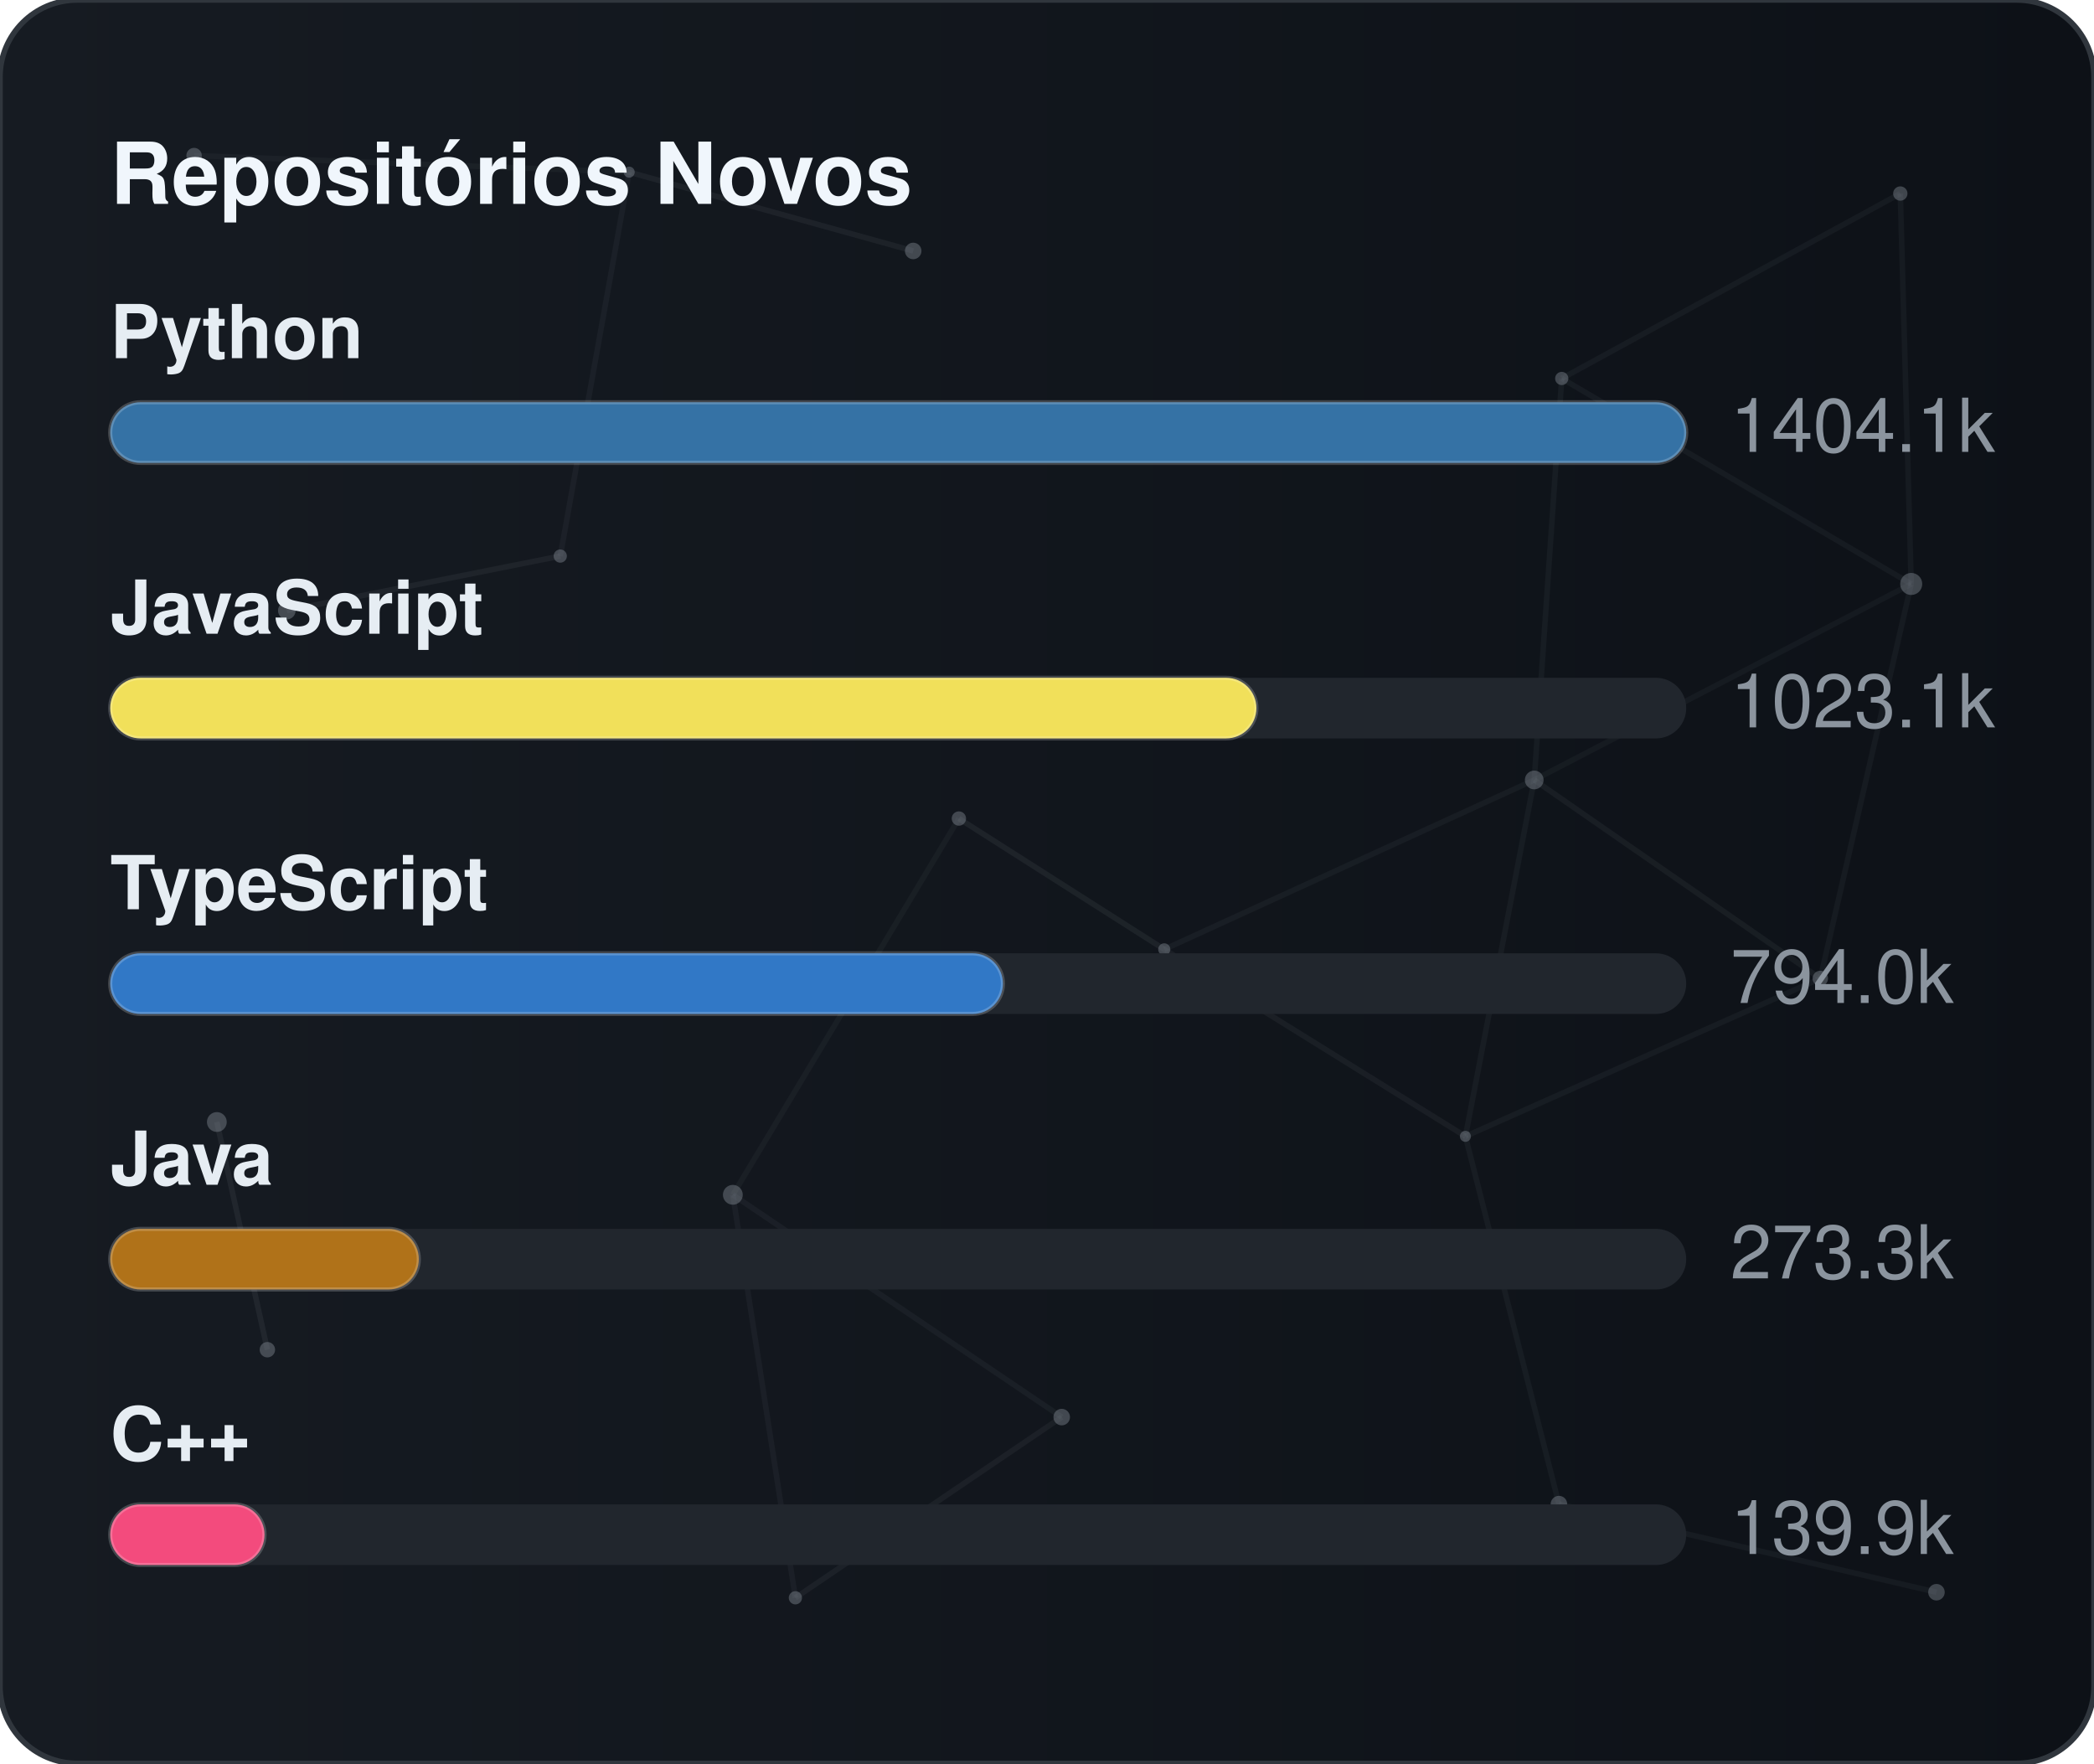
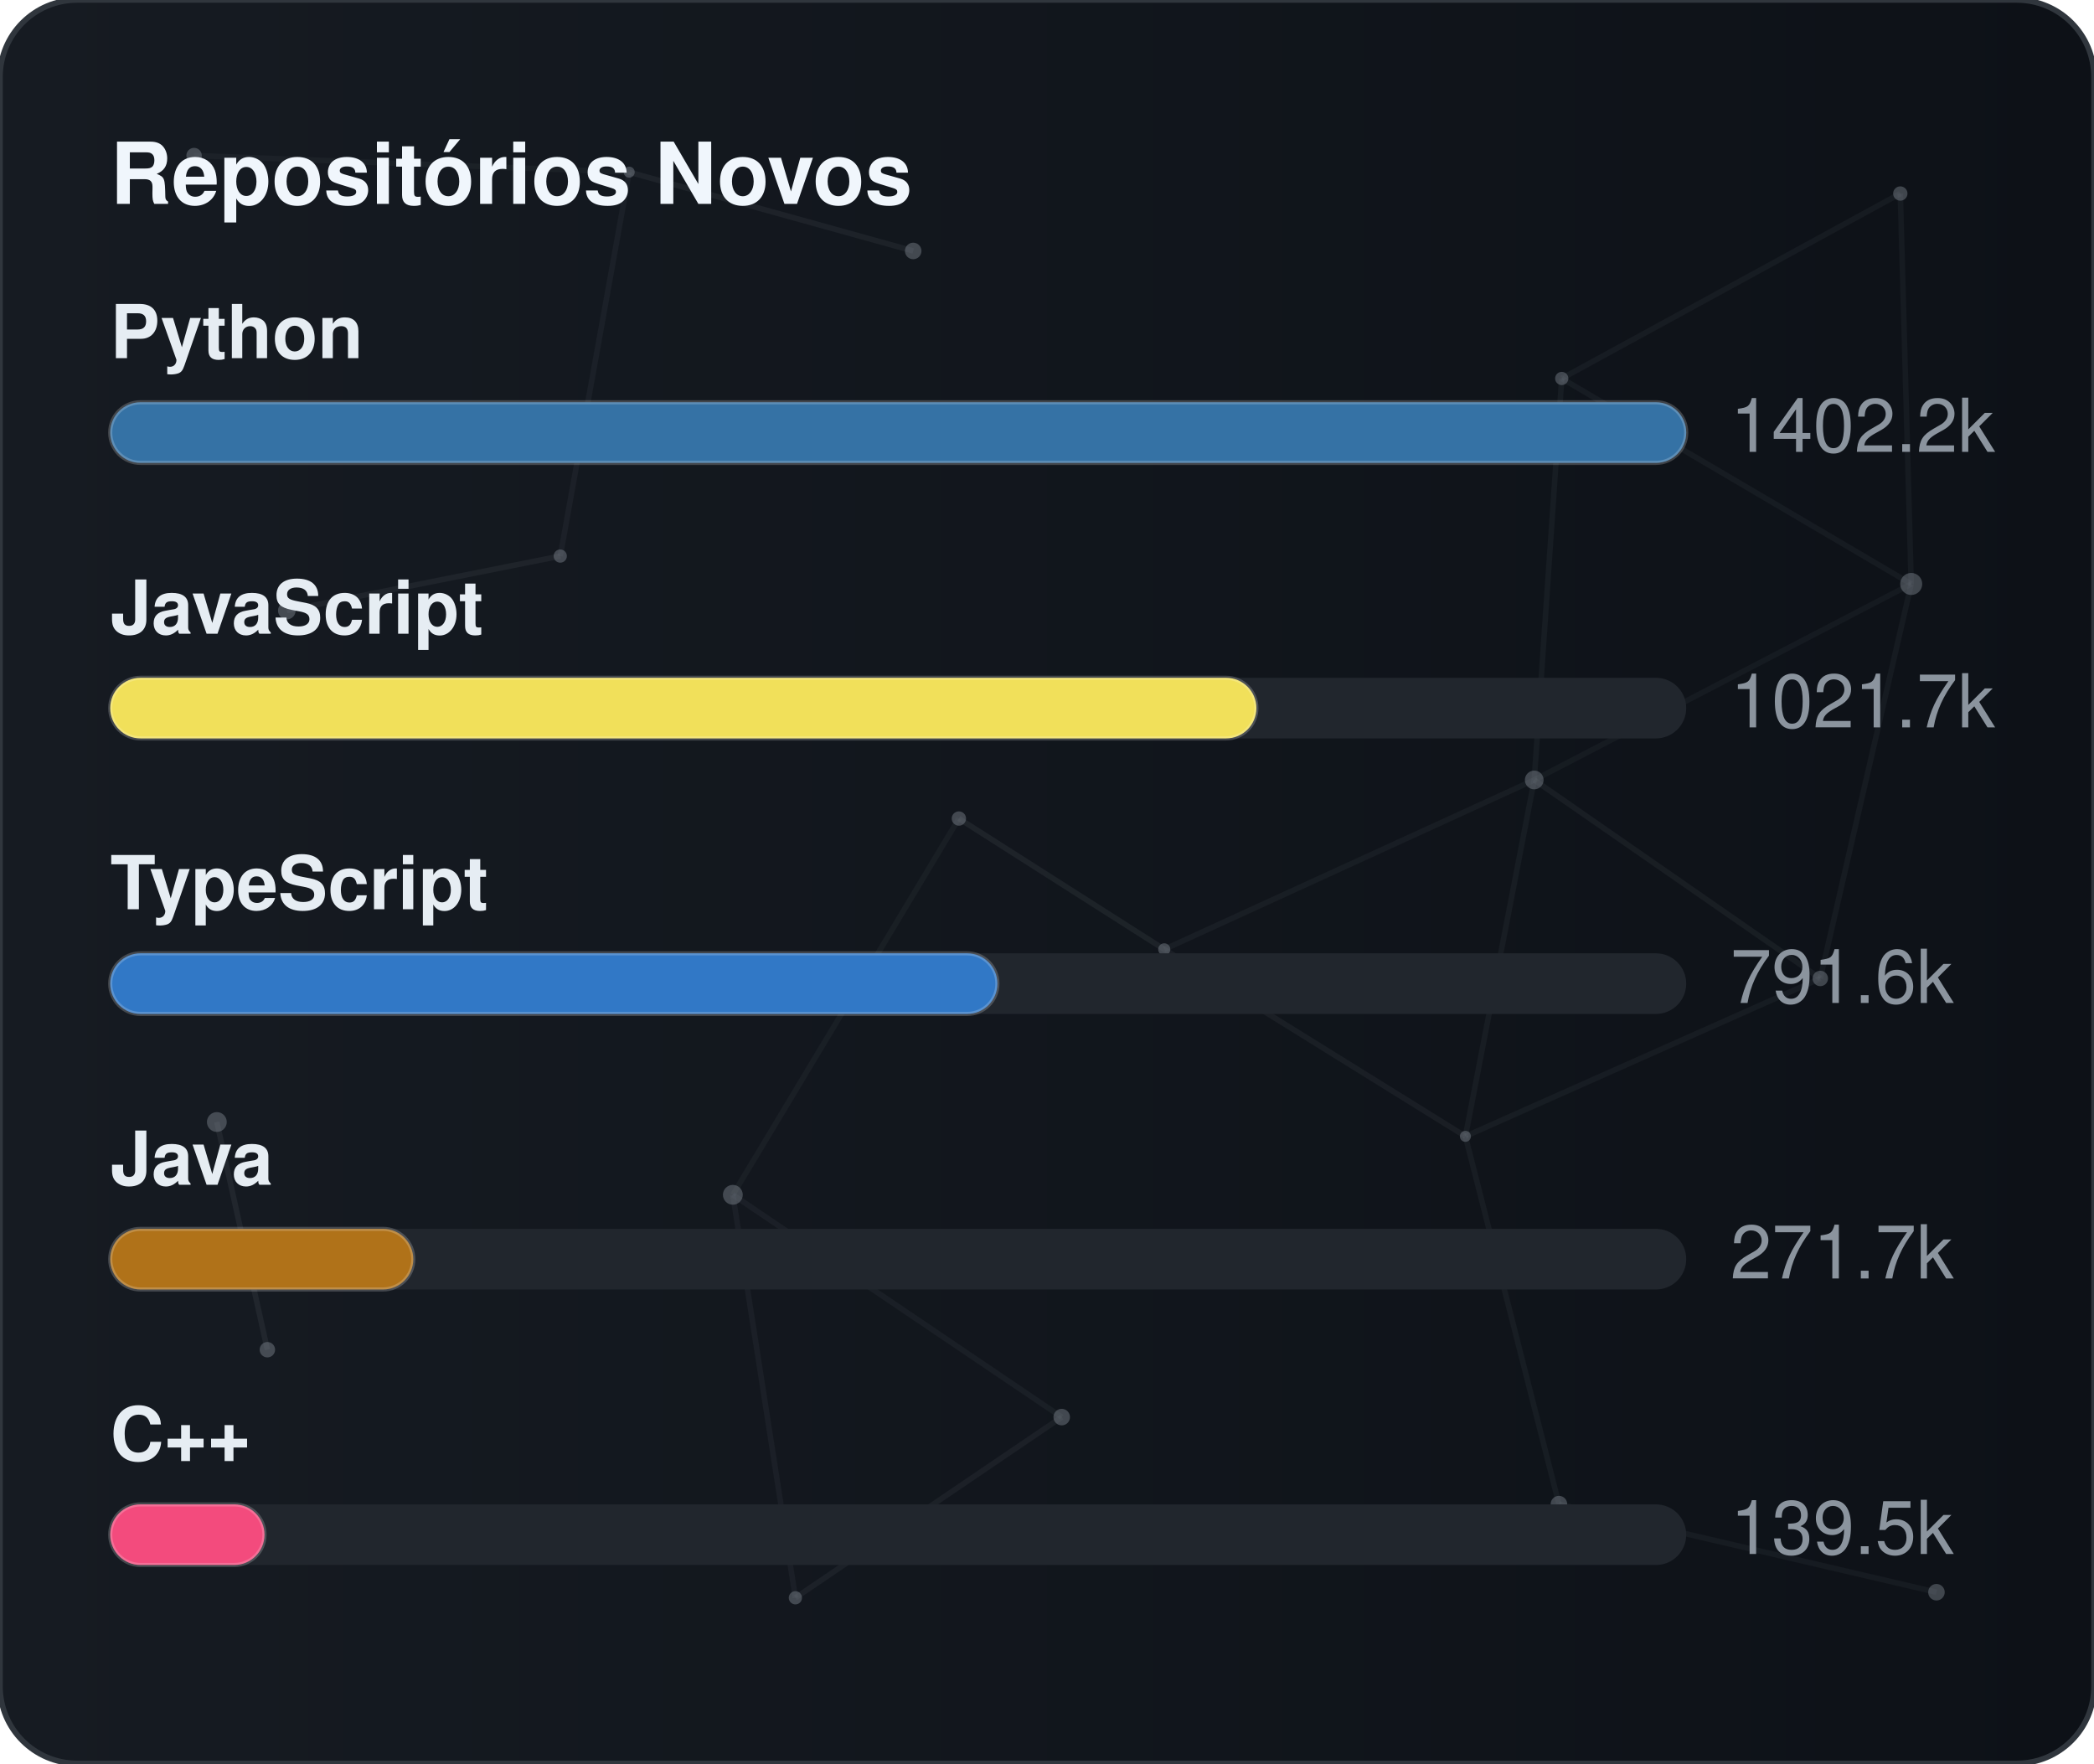
<svg xmlns="http://www.w3.org/2000/svg" width="380" height="320" viewBox="0 0 380 320" role="img" aria-label="Repositórios Novos">
  <defs>
    <linearGradient id="gradGithubNew" x1="0%" y1="0%" x2="100%" y2="0%">
      <stop offset="0%" stop-color="#161b22" />
      <stop offset="100%" stop-color="#0d1117" />
    </linearGradient>
    <clipPath id="cardClipgradGithubNew">
      <rect x="0" y="0" width="380" height="320" rx="14" />
    </clipPath>
  </defs>
  <style>
    text { font-family: -apple-system, BlinkMacSystemFont, "Segoe UI", Helvetica, Arial, sans-serif; font-size: 13.5px; }
    .card { fill: url(#gradGithubNew); stroke: #30363d; stroke-width: 1; }
    .title { fill: #f0f6fc; font-weight: 700; font-size: 15.5px; }
    .lbl { fill: #e6edf3; font-weight: 600; }
    .val { fill: #8b949e; }
    .track { fill: #21262d; }
    .bar { stroke: rgba(255,255,255,0.2); stroke-width: 0.75; }
  </style>
  <rect x="0" y="0" width="380" height="320" rx="14" class="card" />
  <g clip-path="url(#cardClipgradGithubNew)">
    <line x1="35.22" y1="28.23" x2="114.18" y2="31.24" stroke="#8b949e" stroke-width="1" opacity="0.06">
      <animate attributeName="x1" values="35.22;35.39;35.22" dur="9.6s" repeatCount="indefinite" />
      <animate attributeName="y1" values="28.23;26.86;28.23" dur="11.5s" repeatCount="indefinite" />
      <animate attributeName="x2" values="114.18;107.41;114.18" dur="10.9s" repeatCount="indefinite" />
      <animate attributeName="y2" values="31.24;28.12;31.24" dur="13.1s" repeatCount="indefinite" />
    </line>
    <line x1="114.18" y1="31.24" x2="165.72" y2="45.54" stroke="#8b949e" stroke-width="1" opacity="0.09">
      <animate attributeName="x1" values="114.18;107.41;114.18" dur="10.9s" repeatCount="indefinite" />
      <animate attributeName="y1" values="31.24;28.12;31.24" dur="13.1s" repeatCount="indefinite" />
      <animate attributeName="x2" values="165.72;156.65;165.72" dur="7.7s" repeatCount="indefinite" />
      <animate attributeName="y2" values="45.54;47.56;45.54" dur="9.2s" repeatCount="indefinite" />
    </line>
    <line x1="114.18" y1="31.24" x2="101.67" y2="100.91" stroke="#8b949e" stroke-width="1" opacity="0.07">
      <animate attributeName="x1" values="114.18;107.41;114.18" dur="10.9s" repeatCount="indefinite" />
      <animate attributeName="y1" values="31.24;28.12;31.24" dur="13.1s" repeatCount="indefinite" />
      <animate attributeName="x2" values="101.67;109.76;101.67" dur="6.4s" repeatCount="indefinite" />
      <animate attributeName="y2" values="100.91;94.52;100.91" dur="7.6s" repeatCount="indefinite" />
    </line>
    <line x1="283.41" y1="68.68" x2="344.85" y2="35.12" stroke="#8b949e" stroke-width="1" opacity="0.07">
      <animate attributeName="x1" values="283.41;282.83;283.41" dur="12.0s" repeatCount="indefinite" />
      <animate attributeName="y1" values="68.68;66.16;68.68" dur="14.4s" repeatCount="indefinite" />
      <animate attributeName="x2" values="344.85;343.1;344.85" dur="9.8s" repeatCount="indefinite" />
      <animate attributeName="y2" values="35.12;30.36;35.12" dur="11.8s" repeatCount="indefinite" />
    </line>
    <line x1="283.41" y1="68.68" x2="278.42" y2="141.54" stroke="#8b949e" stroke-width="1" opacity="0.07">
      <animate attributeName="x1" values="283.41;282.83;283.41" dur="12.0s" repeatCount="indefinite" />
      <animate attributeName="y1" values="68.68;66.16;68.68" dur="14.4s" repeatCount="indefinite" />
      <animate attributeName="x2" values="278.42;271.97;278.42" dur="6.3s" repeatCount="indefinite" />
      <animate attributeName="y2" values="141.54;140.88;141.54" dur="7.5s" repeatCount="indefinite" />
    </line>
    <line x1="283.41" y1="68.68" x2="346.83" y2="105.97" stroke="#8b949e" stroke-width="1" opacity="0.07">
      <animate attributeName="x1" values="283.41;282.83;283.41" dur="12.0s" repeatCount="indefinite" />
      <animate attributeName="y1" values="68.68;66.16;68.68" dur="14.4s" repeatCount="indefinite" />
      <animate attributeName="x2" values="346.83;354.74;346.83" dur="10.4s" repeatCount="indefinite" />
      <animate attributeName="y2" values="105.97;113.25;105.97" dur="12.5s" repeatCount="indefinite" />
    </line>
    <line x1="344.85" y1="35.12" x2="346.83" y2="105.97" stroke="#8b949e" stroke-width="1" opacity="0.07">
      <animate attributeName="x1" values="344.85;343.1;344.85" dur="9.8s" repeatCount="indefinite" />
      <animate attributeName="y1" values="35.12;30.36;35.12" dur="11.8s" repeatCount="indefinite" />
      <animate attributeName="x2" values="346.83;354.74;346.83" dur="10.4s" repeatCount="indefinite" />
      <animate attributeName="y2" values="105.97;113.25;105.97" dur="12.5s" repeatCount="indefinite" />
    </line>
    <line x1="52.05" y1="110.8" x2="101.67" y2="100.91" stroke="#8b949e" stroke-width="1" opacity="0.09">
      <animate attributeName="x1" values="52.05;49.17;52.05" dur="7.9s" repeatCount="indefinite" />
      <animate attributeName="y1" values="110.8;114.75;110.8" dur="9.5s" repeatCount="indefinite" />
      <animate attributeName="x2" values="101.67;109.76;101.67" dur="6.4s" repeatCount="indefinite" />
      <animate attributeName="y2" values="100.91;94.52;100.91" dur="7.6s" repeatCount="indefinite" />
    </line>
    <line x1="174.01" y1="148.54" x2="132.99" y2="216.82" stroke="#8b949e" stroke-width="1" opacity="0.06">
      <animate attributeName="x1" values="174.01;179.31;174.01" dur="7.4s" repeatCount="indefinite" />
      <animate attributeName="y1" values="148.54;150.39;148.54" dur="8.9s" repeatCount="indefinite" />
      <animate attributeName="x2" values="132.99;131.19;132.99" dur="9.7s" repeatCount="indefinite" />
      <animate attributeName="y2" values="216.82;223.91;216.82" dur="11.7s" repeatCount="indefinite" />
    </line>
    <line x1="174.01" y1="148.54" x2="211.28" y2="172.28" stroke="#8b949e" stroke-width="1" opacity="0.10">
      <animate attributeName="x1" values="174.01;179.31;174.01" dur="7.4s" repeatCount="indefinite" />
      <animate attributeName="y1" values="148.54;150.39;148.54" dur="8.9s" repeatCount="indefinite" />
      <animate attributeName="x2" values="211.28;207.15;211.28" dur="8.7s" repeatCount="indefinite" />
      <animate attributeName="y2" values="172.28;167.34;172.28" dur="10.4s" repeatCount="indefinite" />
    </line>
    <line x1="278.42" y1="141.54" x2="346.83" y2="105.97" stroke="#8b949e" stroke-width="1" opacity="0.06">
      <animate attributeName="x1" values="278.42;271.97;278.42" dur="6.3s" repeatCount="indefinite" />
      <animate attributeName="y1" values="141.54;140.88;141.54" dur="7.5s" repeatCount="indefinite" />
      <animate attributeName="x2" values="346.83;354.74;346.83" dur="10.4s" repeatCount="indefinite" />
      <animate attributeName="y2" values="105.97;113.25;105.97" dur="12.5s" repeatCount="indefinite" />
    </line>
    <line x1="278.42" y1="141.54" x2="211.28" y2="172.28" stroke="#8b949e" stroke-width="1" opacity="0.07">
      <animate attributeName="x1" values="278.42;271.97;278.42" dur="6.3s" repeatCount="indefinite" />
      <animate attributeName="y1" values="141.54;140.88;141.54" dur="7.5s" repeatCount="indefinite" />
      <animate attributeName="x2" values="211.28;207.15;211.28" dur="8.7s" repeatCount="indefinite" />
      <animate attributeName="y2" values="172.28;167.34;172.28" dur="10.4s" repeatCount="indefinite" />
    </line>
    <line x1="278.42" y1="141.54" x2="265.93" y2="206.21" stroke="#8b949e" stroke-width="1" opacity="0.07">
      <animate attributeName="x1" values="278.42;271.97;278.42" dur="6.3s" repeatCount="indefinite" />
      <animate attributeName="y1" values="141.54;140.88;141.54" dur="7.5s" repeatCount="indefinite" />
      <animate attributeName="x2" values="265.93;263.56;265.93" dur="8.0s" repeatCount="indefinite" />
      <animate attributeName="y2" values="206.21;213.6;206.21" dur="9.6s" repeatCount="indefinite" />
    </line>
    <line x1="278.42" y1="141.54" x2="330.33" y2="177.56" stroke="#8b949e" stroke-width="1" opacity="0.08">
      <animate attributeName="x1" values="278.42;271.97;278.42" dur="6.3s" repeatCount="indefinite" />
      <animate attributeName="y1" values="141.54;140.88;141.54" dur="7.5s" repeatCount="indefinite" />
      <animate attributeName="x2" values="330.33;321.23;330.33" dur="10.7s" repeatCount="indefinite" />
      <animate attributeName="y2" values="177.56;172.27;177.56" dur="12.8s" repeatCount="indefinite" />
    </line>
    <line x1="346.83" y1="105.97" x2="330.33" y2="177.56" stroke="#8b949e" stroke-width="1" opacity="0.07">
      <animate attributeName="x1" values="346.83;354.74;346.83" dur="10.4s" repeatCount="indefinite" />
      <animate attributeName="y1" values="105.97;113.25;105.97" dur="12.5s" repeatCount="indefinite" />
      <animate attributeName="x2" values="330.33;321.23;330.33" dur="10.7s" repeatCount="indefinite" />
      <animate attributeName="y2" values="177.56;172.27;177.56" dur="12.8s" repeatCount="indefinite" />
    </line>
    <line x1="39.35" y1="203.61" x2="48.52" y2="244.93" stroke="#8b949e" stroke-width="1" opacity="0.10">
      <animate attributeName="x1" values="39.35;29.72;39.35" dur="11.8s" repeatCount="indefinite" />
      <animate attributeName="y1" values="203.61;200.24;203.61" dur="14.2s" repeatCount="indefinite" />
      <animate attributeName="x2" values="48.52;44.33;48.52" dur="11.9s" repeatCount="indefinite" />
      <animate attributeName="y2" values="244.93;238.49;244.93" dur="14.3s" repeatCount="indefinite" />
    </line>
    <line x1="132.99" y1="216.82" x2="144.34" y2="289.95" stroke="#8b949e" stroke-width="1" opacity="0.07">
      <animate attributeName="x1" values="132.99;131.19;132.99" dur="9.7s" repeatCount="indefinite" />
      <animate attributeName="y1" values="216.82;223.91;216.82" dur="11.7s" repeatCount="indefinite" />
      <animate attributeName="x2" values="144.34;138.5;144.34" dur="6.3s" repeatCount="indefinite" />
      <animate attributeName="y2" values="289.95;282.9;289.95" dur="7.6s" repeatCount="indefinite" />
    </line>
    <line x1="132.99" y1="216.82" x2="192.67" y2="257.16" stroke="#8b949e" stroke-width="1" opacity="0.07">
      <animate attributeName="x1" values="132.99;131.19;132.99" dur="9.7s" repeatCount="indefinite" />
      <animate attributeName="y1" values="216.82;223.91;216.82" dur="11.7s" repeatCount="indefinite" />
      <animate attributeName="x2" values="192.67;196.2;192.67" dur="6.2s" repeatCount="indefinite" />
      <animate attributeName="y2" values="257.16;251.56;257.16" dur="7.5s" repeatCount="indefinite" />
    </line>
    <line x1="211.28" y1="172.28" x2="265.93" y2="206.21" stroke="#8b949e" stroke-width="1" opacity="0.08">
      <animate attributeName="x1" values="211.28;207.15;211.28" dur="8.7s" repeatCount="indefinite" />
      <animate attributeName="y1" values="172.28;167.34;172.28" dur="10.4s" repeatCount="indefinite" />
      <animate attributeName="x2" values="265.93;263.56;265.93" dur="8.0s" repeatCount="indefinite" />
      <animate attributeName="y2" values="206.21;213.6;206.21" dur="9.6s" repeatCount="indefinite" />
    </line>
    <line x1="265.93" y1="206.21" x2="330.33" y2="177.56" stroke="#8b949e" stroke-width="1" opacity="0.07">
      <animate attributeName="x1" values="265.93;263.56;265.93" dur="8.0s" repeatCount="indefinite" />
      <animate attributeName="y1" values="206.21;213.6;206.21" dur="9.6s" repeatCount="indefinite" />
      <animate attributeName="x2" values="330.33;321.23;330.33" dur="10.7s" repeatCount="indefinite" />
      <animate attributeName="y2" values="177.56;172.27;177.56" dur="12.8s" repeatCount="indefinite" />
    </line>
    <line x1="265.93" y1="206.21" x2="282.9" y2="272.95" stroke="#8b949e" stroke-width="1" opacity="0.07">
      <animate attributeName="x1" values="265.93;263.56;265.93" dur="8.0s" repeatCount="indefinite" />
      <animate attributeName="y1" values="206.21;213.6;206.21" dur="9.6s" repeatCount="indefinite" />
      <animate attributeName="x2" values="282.9;277.88;282.9" dur="6.7s" repeatCount="indefinite" />
      <animate attributeName="y2" values="272.95;280.91;272.95" dur="8.1s" repeatCount="indefinite" />
    </line>
    <line x1="144.34" y1="289.95" x2="192.67" y2="257.16" stroke="#8b949e" stroke-width="1" opacity="0.08">
      <animate attributeName="x1" values="144.34;138.5;144.34" dur="6.3s" repeatCount="indefinite" />
      <animate attributeName="y1" values="289.95;282.9;289.95" dur="7.6s" repeatCount="indefinite" />
      <animate attributeName="x2" values="192.67;196.2;192.67" dur="6.2s" repeatCount="indefinite" />
      <animate attributeName="y2" values="257.16;251.56;257.16" dur="7.5s" repeatCount="indefinite" />
    </line>
    <line x1="282.9" y1="272.95" x2="351.41" y2="288.94" stroke="#8b949e" stroke-width="1" opacity="0.07">
      <animate attributeName="x1" values="282.9;277.88;282.9" dur="6.7s" repeatCount="indefinite" />
      <animate attributeName="y1" values="272.95;280.91;272.95" dur="8.1s" repeatCount="indefinite" />
      <animate attributeName="x2" values="351.41;356.89;351.41" dur="11.9s" repeatCount="indefinite" />
      <animate attributeName="y2" values="288.94;287.49;288.94" dur="14.3s" repeatCount="indefinite" />
    </line>
    <circle cx="35.22" cy="28.23" r="1.4" fill="#8b949e" opacity="0.40">
      <animate attributeName="cx" values="35.22;35.39;35.22" dur="9.6s" repeatCount="indefinite" />
      <animate attributeName="cy" values="28.23;26.86;28.23" dur="11.5s" repeatCount="indefinite" />
    </circle>
    <circle cx="114.18" cy="31.24" r="1.0" fill="#8b949e" opacity="0.40">
      <animate attributeName="cx" values="114.18;107.41;114.18" dur="10.9s" repeatCount="indefinite" />
      <animate attributeName="cy" values="31.24;28.12;31.24" dur="13.1s" repeatCount="indefinite" />
    </circle>
    <circle cx="165.72" cy="45.54" r="1.5" fill="#8b949e" opacity="0.40">
      <animate attributeName="cx" values="165.72;156.65;165.72" dur="7.7s" repeatCount="indefinite" />
      <animate attributeName="cy" values="45.54;47.56;45.54" dur="9.2s" repeatCount="indefinite" />
    </circle>
    <circle cx="283.41" cy="68.68" r="1.2" fill="#8b949e" opacity="0.40">
      <animate attributeName="cx" values="283.41;282.83;283.41" dur="12.0s" repeatCount="indefinite" />
      <animate attributeName="cy" values="68.68;66.16;68.68" dur="14.4s" repeatCount="indefinite" />
    </circle>
    <circle cx="344.85" cy="35.12" r="1.3" fill="#8b949e" opacity="0.40">
      <animate attributeName="cx" values="344.85;343.1;344.85" dur="9.8s" repeatCount="indefinite" />
      <animate attributeName="cy" values="35.12;30.36;35.12" dur="11.8s" repeatCount="indefinite" />
    </circle>
    <circle cx="52.05" cy="110.8" r="1.6" fill="#8b949e" opacity="0.40">
      <animate attributeName="cx" values="52.05;49.17;52.05" dur="7.9s" repeatCount="indefinite" />
      <animate attributeName="cy" values="110.8;114.75;110.8" dur="9.5s" repeatCount="indefinite" />
    </circle>
    <circle cx="101.67" cy="100.91" r="1.2" fill="#8b949e" opacity="0.40">
      <animate attributeName="cx" values="101.67;109.76;101.67" dur="6.4s" repeatCount="indefinite" />
      <animate attributeName="cy" values="100.91;94.52;100.91" dur="7.6s" repeatCount="indefinite" />
    </circle>
    <circle cx="174.01" cy="148.54" r="1.3" fill="#8b949e" opacity="0.40">
      <animate attributeName="cx" values="174.01;179.31;174.01" dur="7.4s" repeatCount="indefinite" />
      <animate attributeName="cy" values="148.54;150.39;148.54" dur="8.9s" repeatCount="indefinite" />
    </circle>
    <circle cx="278.42" cy="141.54" r="1.7" fill="#8b949e" opacity="0.40">
      <animate attributeName="cx" values="278.42;271.97;278.42" dur="6.3s" repeatCount="indefinite" />
      <animate attributeName="cy" values="141.54;140.88;141.54" dur="7.5s" repeatCount="indefinite" />
    </circle>
    <circle cx="346.83" cy="105.97" r="2.0" fill="#8b949e" opacity="0.40">
      <animate attributeName="cx" values="346.83;354.74;346.83" dur="10.4s" repeatCount="indefinite" />
      <animate attributeName="cy" values="105.97;113.25;105.97" dur="12.5s" repeatCount="indefinite" />
    </circle>
    <circle cx="39.35" cy="203.61" r="1.8" fill="#8b949e" opacity="0.40">
      <animate attributeName="cx" values="39.35;29.72;39.35" dur="11.8s" repeatCount="indefinite" />
      <animate attributeName="cy" values="203.61;200.24;203.61" dur="14.2s" repeatCount="indefinite" />
    </circle>
    <circle cx="132.99" cy="216.82" r="1.8" fill="#8b949e" opacity="0.40">
      <animate attributeName="cx" values="132.99;131.19;132.99" dur="9.7s" repeatCount="indefinite" />
      <animate attributeName="cy" values="216.82;223.91;216.82" dur="11.7s" repeatCount="indefinite" />
    </circle>
    <circle cx="211.28" cy="172.28" r="1.1" fill="#8b949e" opacity="0.40">
      <animate attributeName="cx" values="211.28;207.15;211.28" dur="8.7s" repeatCount="indefinite" />
      <animate attributeName="cy" values="172.28;167.34;172.28" dur="10.4s" repeatCount="indefinite" />
    </circle>
    <circle cx="265.93" cy="206.21" r="1.0" fill="#8b949e" opacity="0.40">
      <animate attributeName="cx" values="265.93;263.56;265.93" dur="8.0s" repeatCount="indefinite" />
      <animate attributeName="cy" values="206.21;213.6;206.21" dur="9.6s" repeatCount="indefinite" />
    </circle>
    <circle cx="330.33" cy="177.56" r="1.4" fill="#8b949e" opacity="0.40">
      <animate attributeName="cx" values="330.33;321.23;330.33" dur="10.7s" repeatCount="indefinite" />
      <animate attributeName="cy" values="177.56;172.27;177.56" dur="12.8s" repeatCount="indefinite" />
    </circle>
    <circle cx="48.52" cy="244.93" r="1.4" fill="#8b949e" opacity="0.40">
      <animate attributeName="cx" values="48.52;44.33;48.52" dur="11.9s" repeatCount="indefinite" />
      <animate attributeName="cy" values="244.93;238.49;244.93" dur="14.3s" repeatCount="indefinite" />
    </circle>
    <circle cx="144.34" cy="289.95" r="1.2" fill="#8b949e" opacity="0.40">
      <animate attributeName="cx" values="144.34;138.5;144.34" dur="6.3s" repeatCount="indefinite" />
      <animate attributeName="cy" values="289.95;282.9;289.95" dur="7.6s" repeatCount="indefinite" />
    </circle>
    <circle cx="192.67" cy="257.16" r="1.5" fill="#8b949e" opacity="0.40">
      <animate attributeName="cx" values="192.67;196.2;192.67" dur="6.2s" repeatCount="indefinite" />
      <animate attributeName="cy" values="257.16;251.56;257.16" dur="7.5s" repeatCount="indefinite" />
    </circle>
    <circle cx="282.9" cy="272.95" r="1.5" fill="#8b949e" opacity="0.40">
      <animate attributeName="cx" values="282.9;277.88;282.9" dur="6.7s" repeatCount="indefinite" />
      <animate attributeName="cy" values="272.95;280.91;272.95" dur="8.1s" repeatCount="indefinite" />
    </circle>
    <circle cx="351.41" cy="288.94" r="1.5" fill="#8b949e" opacity="0.40">
      <animate attributeName="cx" values="351.41;356.89;351.41" dur="11.9s" repeatCount="indefinite" />
      <animate attributeName="cy" values="288.94;287.49;288.94" dur="14.3s" repeatCount="indefinite" />
    </circle>
  </g>
  <text x="20" y="37" class="title">Repositórios Novos</text>
  <text x="20" y="65" class="lbl">Python</text>
  <rect x="20" y="73" width="286" height="11" rx="5.5" class="track" />
  <rect x="20" y="73" width="286" height="11" rx="5.5" fill="#3572A5" class="bar" />
-   <text x="314" y="82" class="val">1404.1k</text>
+   <text x="314" y="82" class="val">1402.2k</text>
  <text x="20" y="115" class="lbl">JavaScript</text>
  <rect x="20" y="123" width="286" height="11" rx="5.5" class="track" />
  <rect x="20" y="123" width="208" height="11" rx="5.5" fill="#f1e05a" class="bar" />
-   <text x="314" y="132" class="val">1023.1k</text>
+   <text x="314" y="132" class="val">1021.7k</text>
  <text x="20" y="165" class="lbl">TypeScript</text>
  <rect x="20" y="173" width="286" height="11" rx="5.5" class="track" />
-   <rect x="20" y="173" width="162" height="11" rx="5.5" fill="#3178c6" class="bar" />
-   <text x="314" y="182" class="val">794.0k</text>
+   <rect x="20" y="173" width="161" height="11" rx="5.5" fill="#3178c6" class="bar" />
+   <text x="314" y="182" class="val">791.6k</text>
  <text x="20" y="215" class="lbl">Java</text>
  <rect x="20" y="223" width="286" height="11" rx="5.5" class="track" />
-   <rect x="20" y="223" width="56" height="11" rx="5.5" fill="#b07219" class="bar" />
-   <text x="314" y="232" class="val">273.3k</text>
+   <rect x="20" y="223" width="55" height="11" rx="5.5" fill="#b07219" class="bar" />
+   <text x="314" y="232" class="val">271.7k</text>
  <text x="20" y="265" class="lbl">C++</text>
  <rect x="20" y="273" width="286" height="11" rx="5.5" class="track" />
  <rect x="20" y="273" width="28" height="11" rx="5.5" fill="#f34b7d" class="bar" />
-   <text x="314" y="282" class="val">139.9k</text>
+   <text x="314" y="282" class="val">139.5k</text>
</svg>
